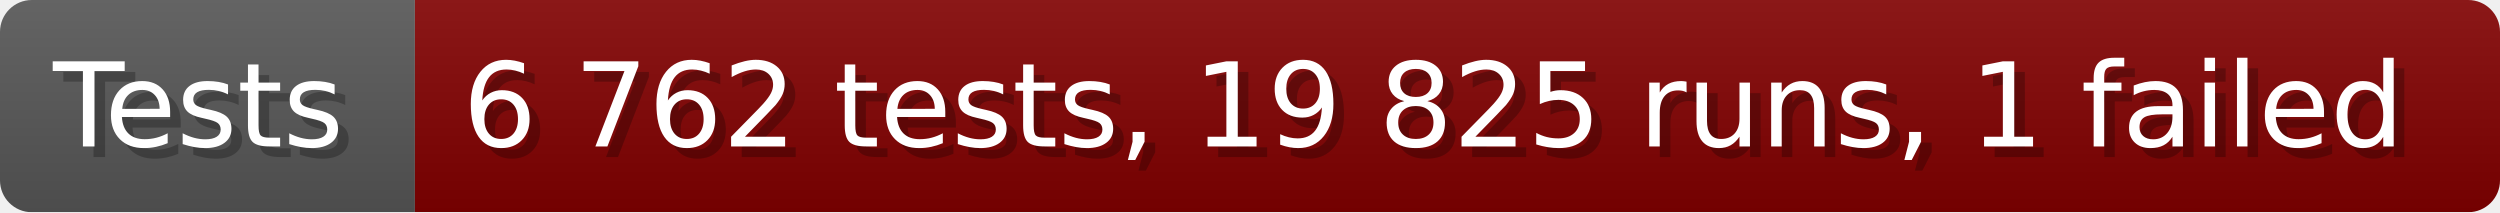
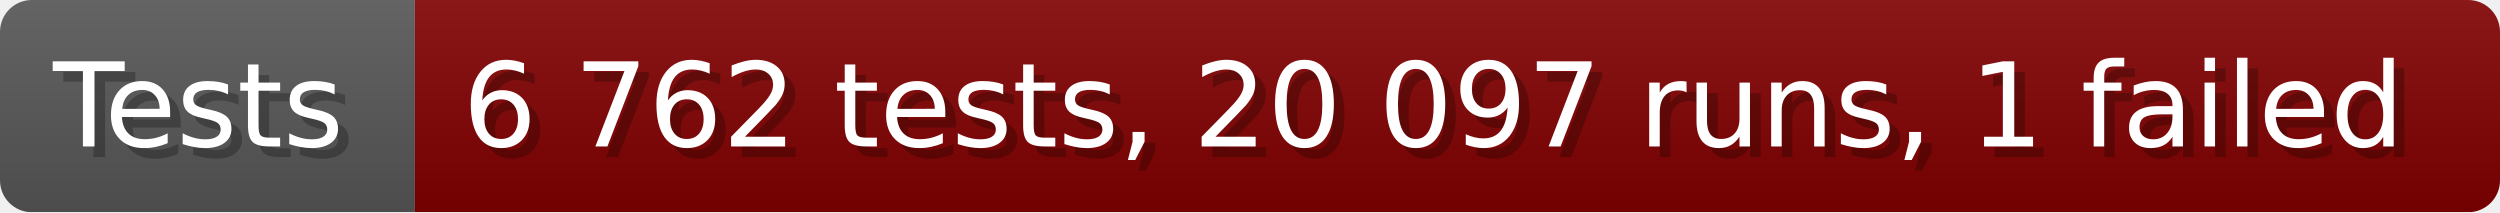
- <svg xmlns="http://www.w3.org/2000/svg" width="235.6" height="20" viewBox="0 0 2356 200" role="img" aria-label="Tests: 6 762 tests, 19 825 runs, 1 failed">
+ <svg xmlns="http://www.w3.org/2000/svg" width="235.6" height="20" viewBox="0 0 2356 200" role="img" aria-label="Tests: 6 762 tests, 20 097 runs, 1 failed">
  <linearGradient id="a" x2="0" y2="100%">
    <stop offset="0" stop-opacity=".1" stop-color="#EEE" />
    <stop offset="1" stop-opacity=".1" />
  </linearGradient>
  <mask id="m">
    <rect width="2356" height="200" rx="30" fill="#FFF" />
  </mask>
  <g mask="url(#m)">
    <rect width="391" height="200" fill="#555" />
    <rect width="1965" height="200" fill="#800000" x="391" />
    <rect width="2356" height="200" fill="url(#a)" />
  </g>
  <g aria-hidden="true" fill="#fff" text-anchor="start" font-family="Verdana,DejaVu Sans,sans-serif" font-size="110">
    <text x="60" y="148" textLength="291" fill="#000" opacity="0.25">Tests</text>
    <text x="50" y="138" textLength="291">Tests</text>
-     <text x="446" y="148" textLength="1865" fill="#000" opacity="0.25">6 762 tests, 19 825 runs, 1 failed</text>
-     <text x="436" y="138" textLength="1865">6 762 tests, 19 825 runs, 1 failed</text>
+     <text x="446" y="148" textLength="1865" fill="#000" opacity="0.25">6 762 tests, 20 097 runs, 1 failed</text>
+     <text x="436" y="138" textLength="1865">6 762 tests, 20 097 runs, 1 failed</text>
  </g>
</svg>
